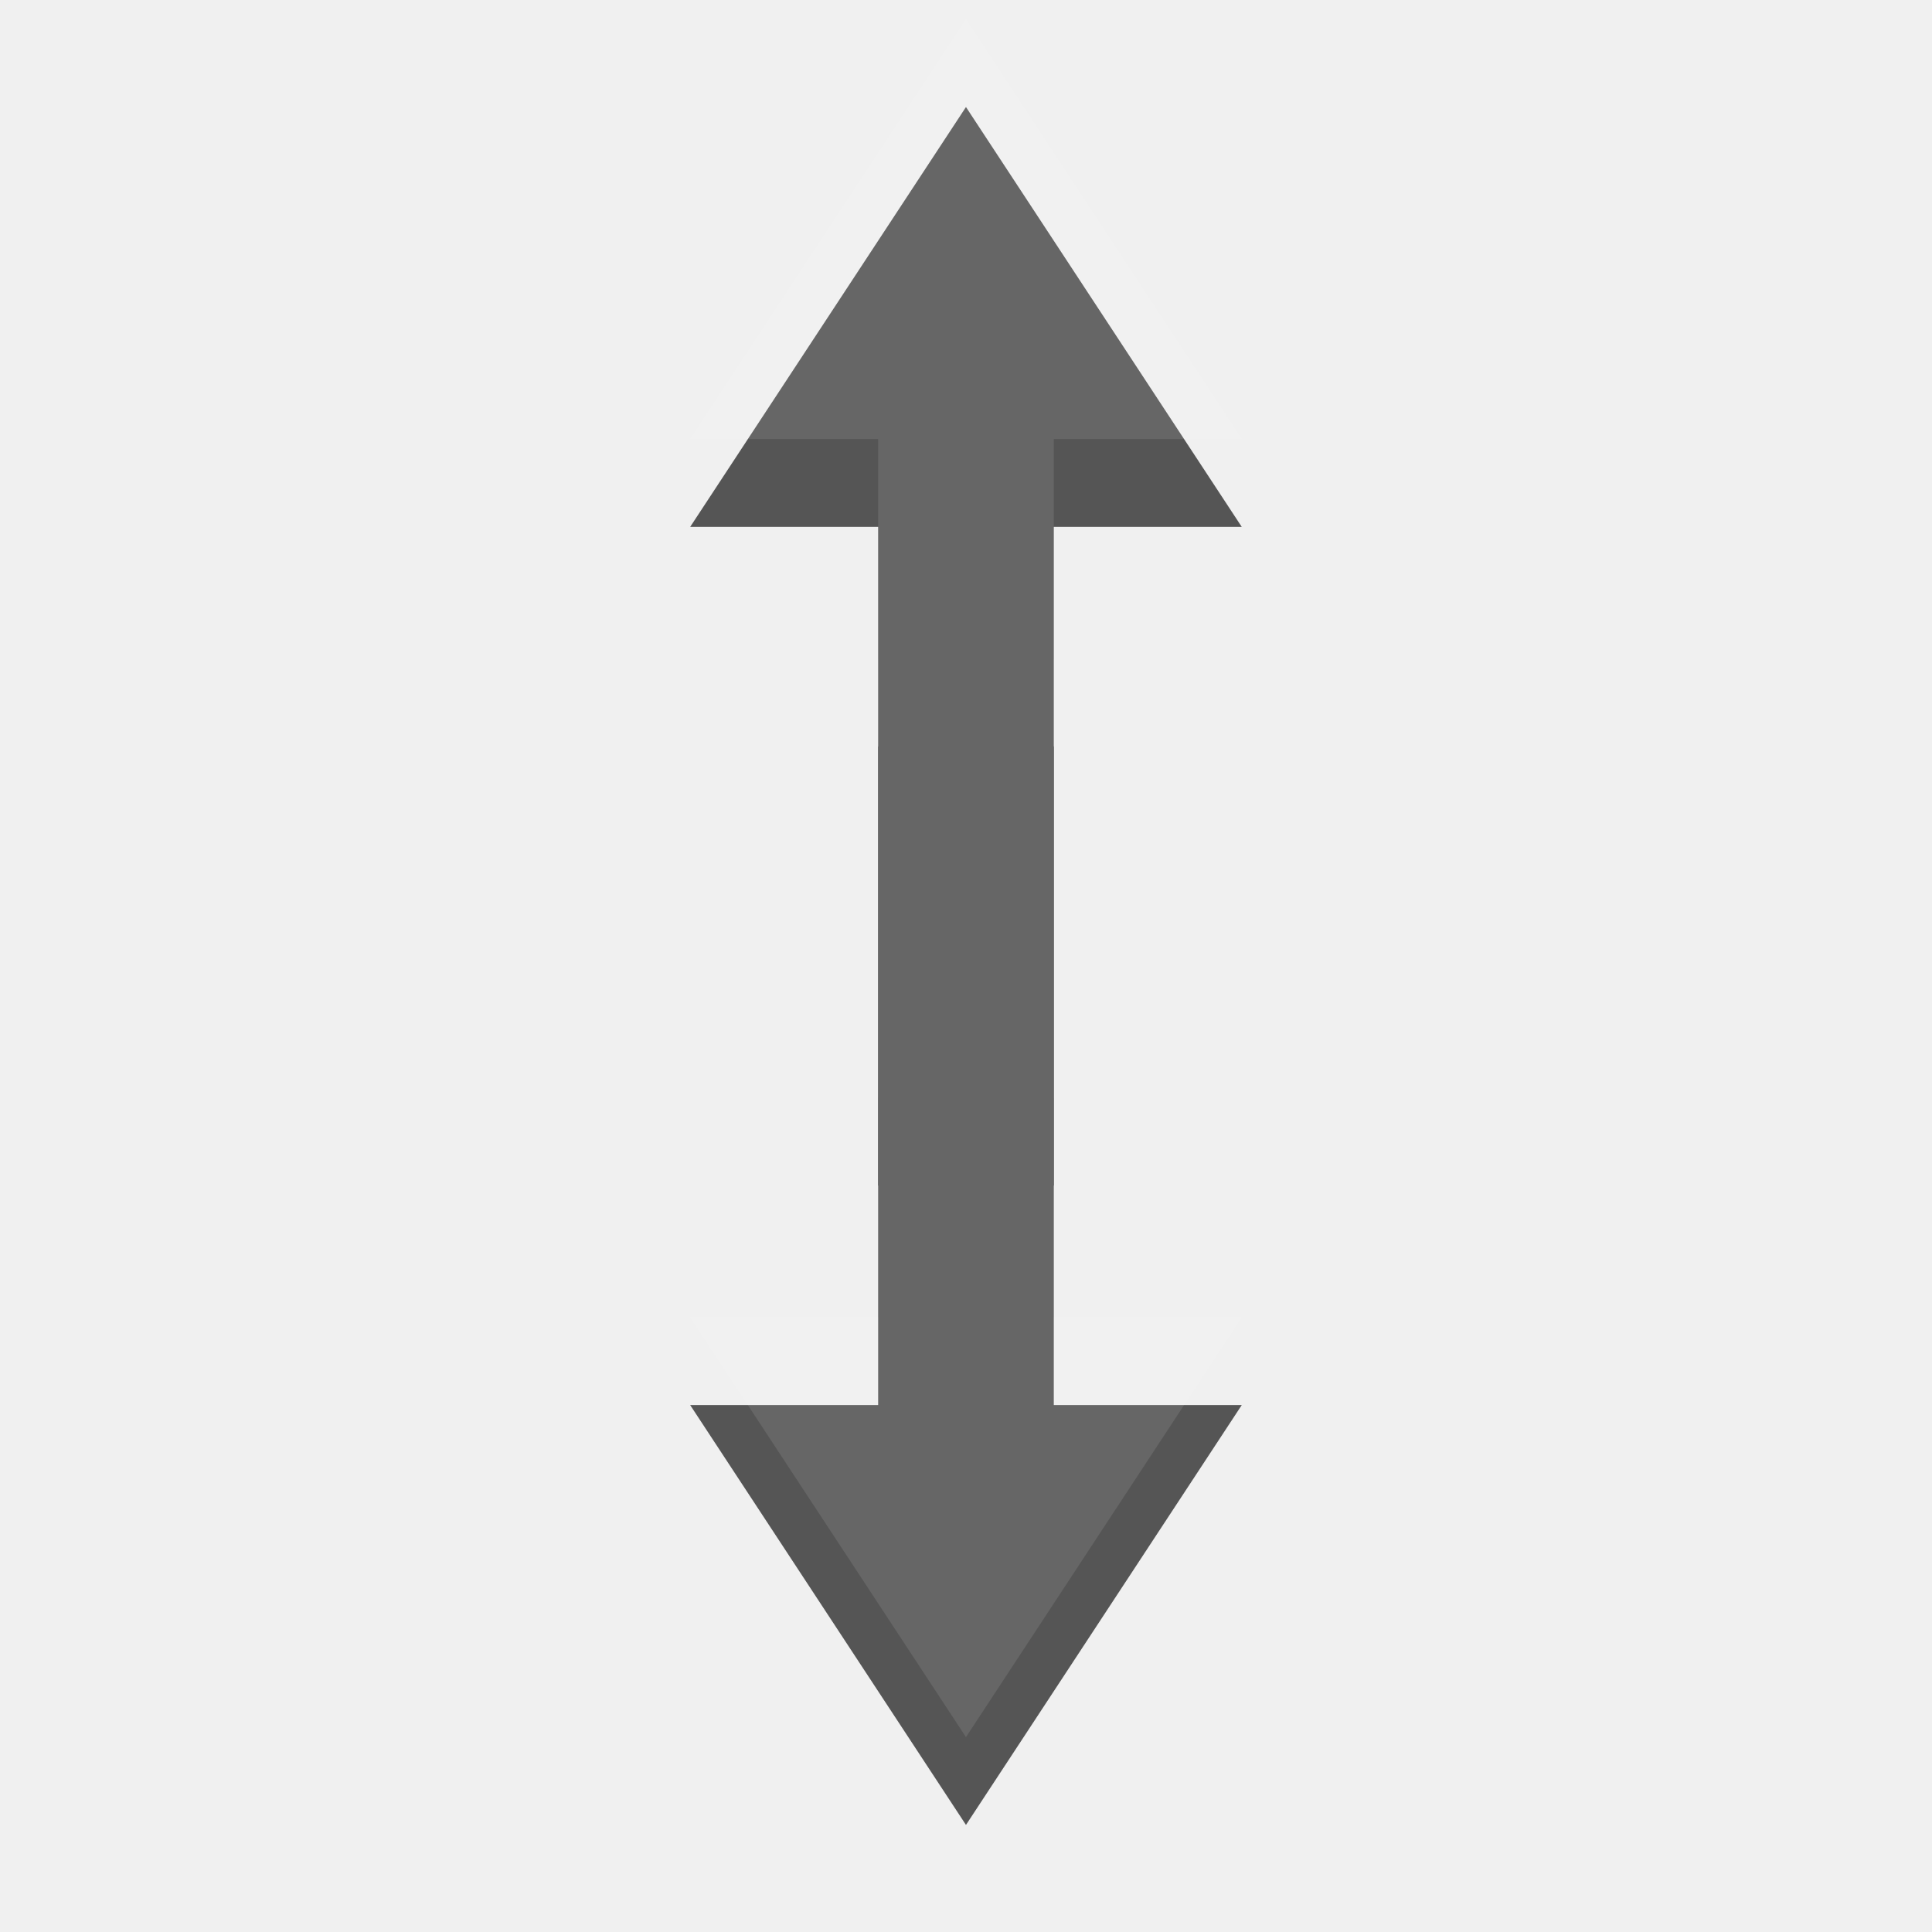
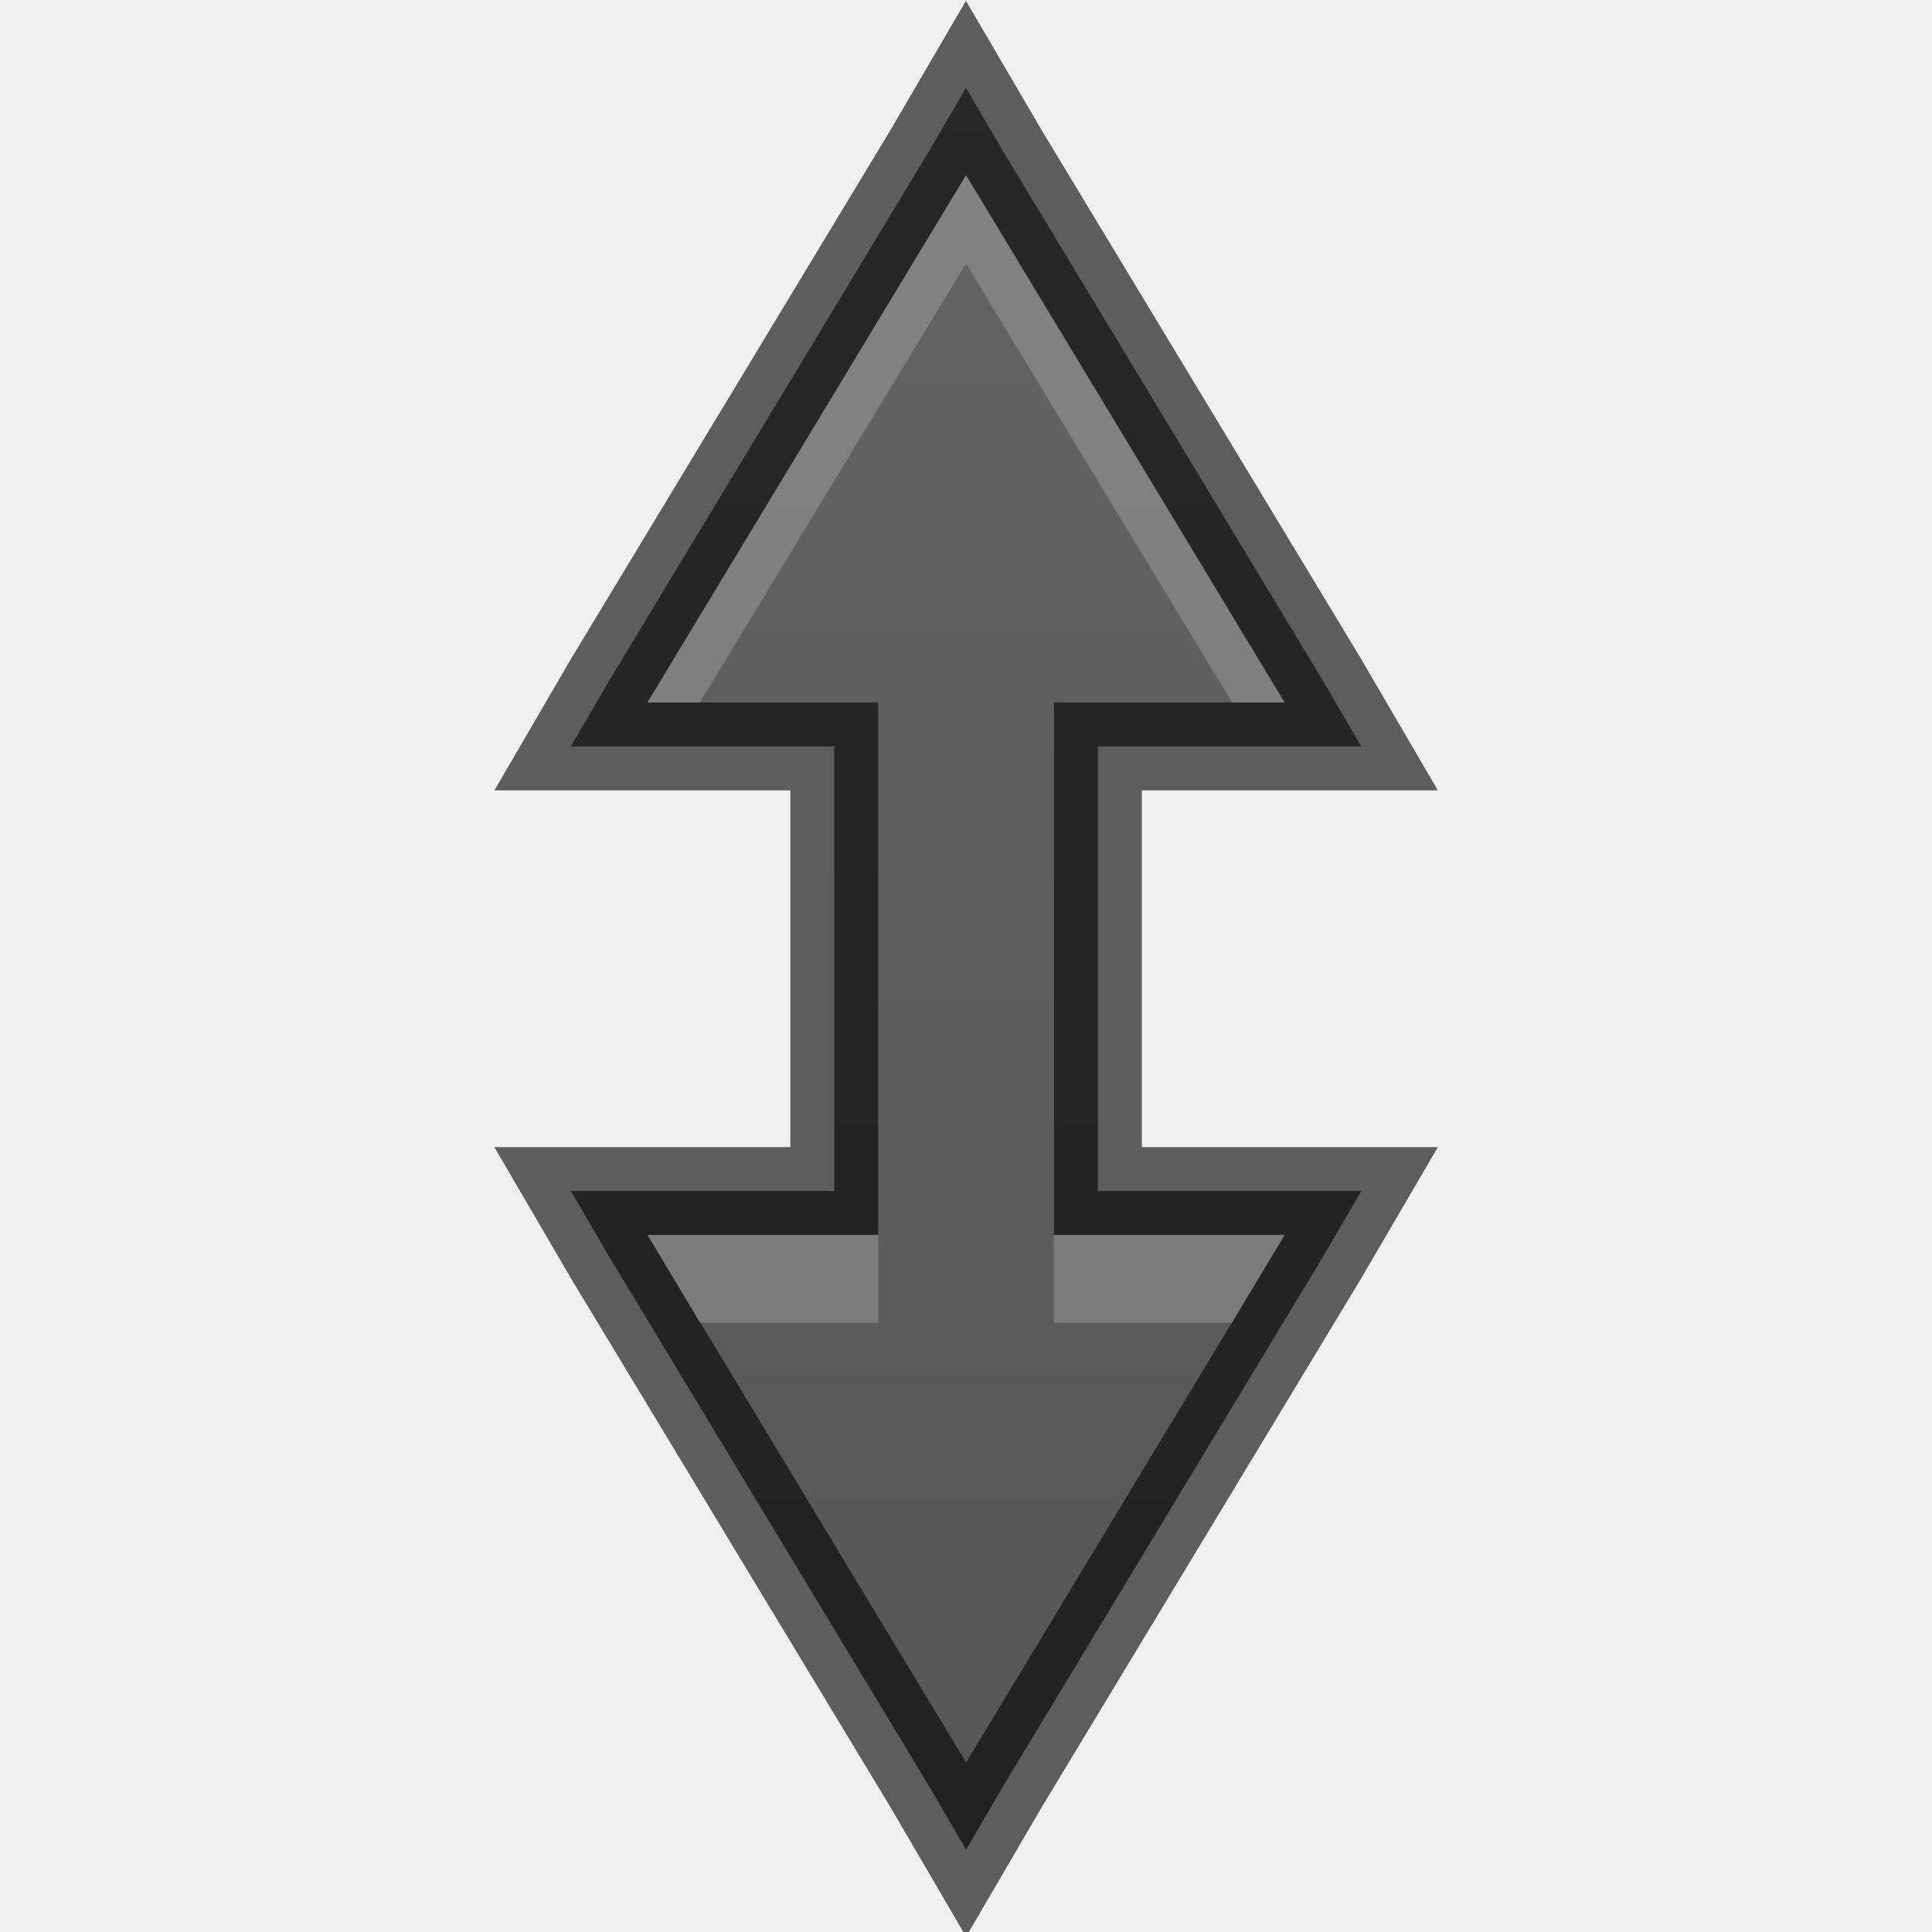
- <svg xmlns="http://www.w3.org/2000/svg" width="22" height="22" id="svg3495" version="1.1">
-   <defs id="defs3497" />
+ <svg xmlns="http://www.w3.org/2000/svg" xmlns:xlink="http://www.w3.org/1999/xlink" width="22" height="22" id="svg3495" version="1.1">
+   <defs id="defs3497">
+     <clipPath clipPathUnits="userSpaceOnUse" id="clipPath3669">
+       <path d="M 0,96 96,96 96,0 0,0 0,96 z" id="path3671" />
+     </clipPath>
+     <linearGradient xlink:href="#linearGradient3821" id="linearGradient3827" x1="8" y1="16" x2="8" y2="0" gradientUnits="userSpaceOnUse" />
+     <linearGradient id="linearGradient3821">
+       <stop style="stop-color:#555555;stop-opacity:1;" offset="0" id="stop3823" />
+       <stop style="stop-color:#666666;stop-opacity:1;" offset="1" id="stop3825" />
+     </linearGradient>
+     <linearGradient gradientTransform="translate(14.05243,27.327)" y2="0" x2="8" y1="16" x1="8" gradientUnits="userSpaceOnUse" id="linearGradient3056" xlink:href="#linearGradient3821" />
+     <linearGradient xlink:href="#linearGradient3821" id="linearGradient3793" x1="12" y1="22" x2="12" y2="-2" gradientUnits="userSpaceOnUse" />
+     <linearGradient xlink:href="#linearGradient3821" id="linearGradient2997" gradientUnits="userSpaceOnUse" x1="12" y1="22" x2="12" y2="-2" />
+     <linearGradient xlink:href="#linearGradient3821" id="linearGradient3001" gradientUnits="userSpaceOnUse" gradientTransform="translate(0,26)" x1="12" y1="22" x2="12" y2="-2" />
+     <linearGradient xlink:href="#linearGradient3821" id="linearGradient3782" gradientUnits="userSpaceOnUse" x1="12" y1="22" x2="12" y2="-2" />
+   </defs>
  <g id="layer1" transform="translate(0,-26)">
-     <g id="g4949" transform="matrix(0.5,0,0,0.5,-1.000375,24.99975)">
-       <g transform="matrix(1.714636,0,0,-1.714636,27.04776,34.76228)" id="g4557">
-         <path id="path4559" transform="matrix(0.5832143,0,0,-0.5832143,-15.77464,20.27386)" d="m 22,19 -1e-6,14 0,1 -1,0 -3.281,0 L 24,43.562 30.281,34 l -3.281,0 -1,0 0,-1 L 26,19 z" style="fill:#555555;fill-opacity:1;fill-rule:nonzero;stroke:none" />
-       </g>
-       <g id="g4849" transform="matrix(1.714636,0,0,1.714636,27.04776,13.23772)">
-         <path id="path4851" transform="matrix(0.5832143,0,0,0.5832143,-15.77464,-7.720429)" d="M 24,4.438 17.719,14 l 3.281,0 1,0 0,1 1e-6,14 4,0 -1e-6,-14 0,-1 1,0 3.281,0 z" style="fill:#555555;fill-opacity:1;fill-rule:nonzero;stroke:none" />
-       </g>
-     </g>
-     <g id="g4974" style="opacity:0.1;fill:#ffffff;fill-opacity:1" transform="matrix(0.5,0,0,0.5,-1.000375,24.00013)">
-       <g id="g4976" transform="matrix(1.714636,0,0,-1.714636,27.04776,34.76228)" style="fill:#ffffff;fill-opacity:1">
-         <path style="fill:#ffffff;fill-opacity:1;fill-rule:nonzero;stroke:none" d="m 22,19 -1e-6,14 0,1 -1,0 -3.281,0 L 24,43.562 30.281,34 l -3.281,0 -1,0 0,-1 L 26,19 z" transform="matrix(0.5832143,0,0,-0.5832143,-15.77464,20.27386)" id="path4978" />
-       </g>
-       <g transform="matrix(1.714636,0,0,1.714636,27.04776,13.23772)" id="g4980" style="fill:#ffffff;fill-opacity:1">
-         <path style="fill:#ffffff;fill-opacity:1;fill-rule:nonzero;stroke:none" d="M 24,4.438 17.719,14 l 3.281,0 1,0 0,1 1e-6,14 4,0 -1e-6,-14 0,-1 1,0 3.281,0 z" transform="matrix(0.5832143,0,0,0.5832143,-15.77464,-7.720429)" id="path4982" />
-       </g>
-     </g>
+     <path style="font-size:medium;font-style:normal;font-variant:normal;font-weight:normal;font-stretch:normal;text-indent:0;text-align:start;text-decoration:none;line-height:normal;letter-spacing:normal;word-spacing:normal;text-transform:none;direction:ltr;block-progression:tb;writing-mode:lr-tb;text-anchor:start;baseline-shift:baseline;color:#bebebe;fill:url(#linearGradient2997);fill-opacity:1;stroke:none;stroke-width:1;marker:none;visibility:visible;display:inline;overflow:visible;enable-background:accumulate;font-family:Sans;-inkscape-font-specification:Sans" d="m 11,1 -0.438,0.75 -3.625,6 L 6.5,8.5 l 0.875,0 2.125,0 0,5.062 -2.125,0 -0.875,0 0.438,0.75 3.625,6 0.438,0.75 0.438,-0.75 3.625,-6 0.438,-0.75 -0.875,0 -2.125,0 0,-5.062 2.125,0 0.875,0 -0.438,-0.75 -3.625,-6 z" transform="translate(0,26)" id="path2987" />
+     <path id="path3004" transform="translate(0,26)" d="m 11,1 -0.438,0.75 -3.625,6 L 6.5,8.5 l 0.875,0 2.125,0 0,5.062 -2.125,0 -0.875,0 0.438,0.75 3.625,6 0.438,0.75 0.438,-0.75 3.625,-6 0.438,-0.75 -0.875,0 -2.125,0 0,-5.062 2.125,0 0.875,0 -0.438,-0.75 -3.625,-6 z" style="font-size:medium;font-style:normal;font-variant:normal;font-weight:normal;font-stretch:normal;text-indent:0;text-align:start;text-decoration:none;line-height:normal;letter-spacing:normal;word-spacing:normal;text-transform:none;direction:ltr;block-progression:tb;writing-mode:lr-tb;text-anchor:start;baseline-shift:baseline;color:#bebebe;fill:none;fill-opacity:1;stroke:#000000;stroke-width:1;marker:none;visibility:visible;display:inline;overflow:visible;enable-background:accumulate;font-family:Sans;-inkscape-font-specification:Sans;stroke-opacity:1;opacity:0.61" />
+     <path style="font-size:medium;font-style:normal;font-variant:normal;font-weight:normal;font-stretch:normal;text-indent:0;text-align:start;text-decoration:none;line-height:normal;letter-spacing:normal;word-spacing:normal;text-transform:none;direction:ltr;block-progression:tb;writing-mode:lr-tb;text-anchor:start;baseline-shift:baseline;color:#bebebe;fill:#ffffff;fill-opacity:1;stroke:none;stroke-width:1;marker:none;visibility:visible;display:inline;overflow:visible;enable-background:accumulate;font-family:Sans;-inkscape-font-specification:Sans;opacity:0.2" d="M 11 2 L 7.375 8 L 7.969 8 L 11 3 L 14.031 8 L 14.625 8 L 11 2 z M 7.375 14.062 L 7.969 15.062 L 9.5 15.062 L 10 15.062 L 10 14.562 L 10 14.062 L 9.5 14.062 L 7.375 14.062 z M 12 14.062 L 12 14.562 L 12 15.062 L 12.5 15.062 L 14.031 15.062 L 14.625 14.062 L 12.5 14.062 L 12 14.062 z " transform="translate(0,26)" id="path3774" />
  </g>
</svg>
